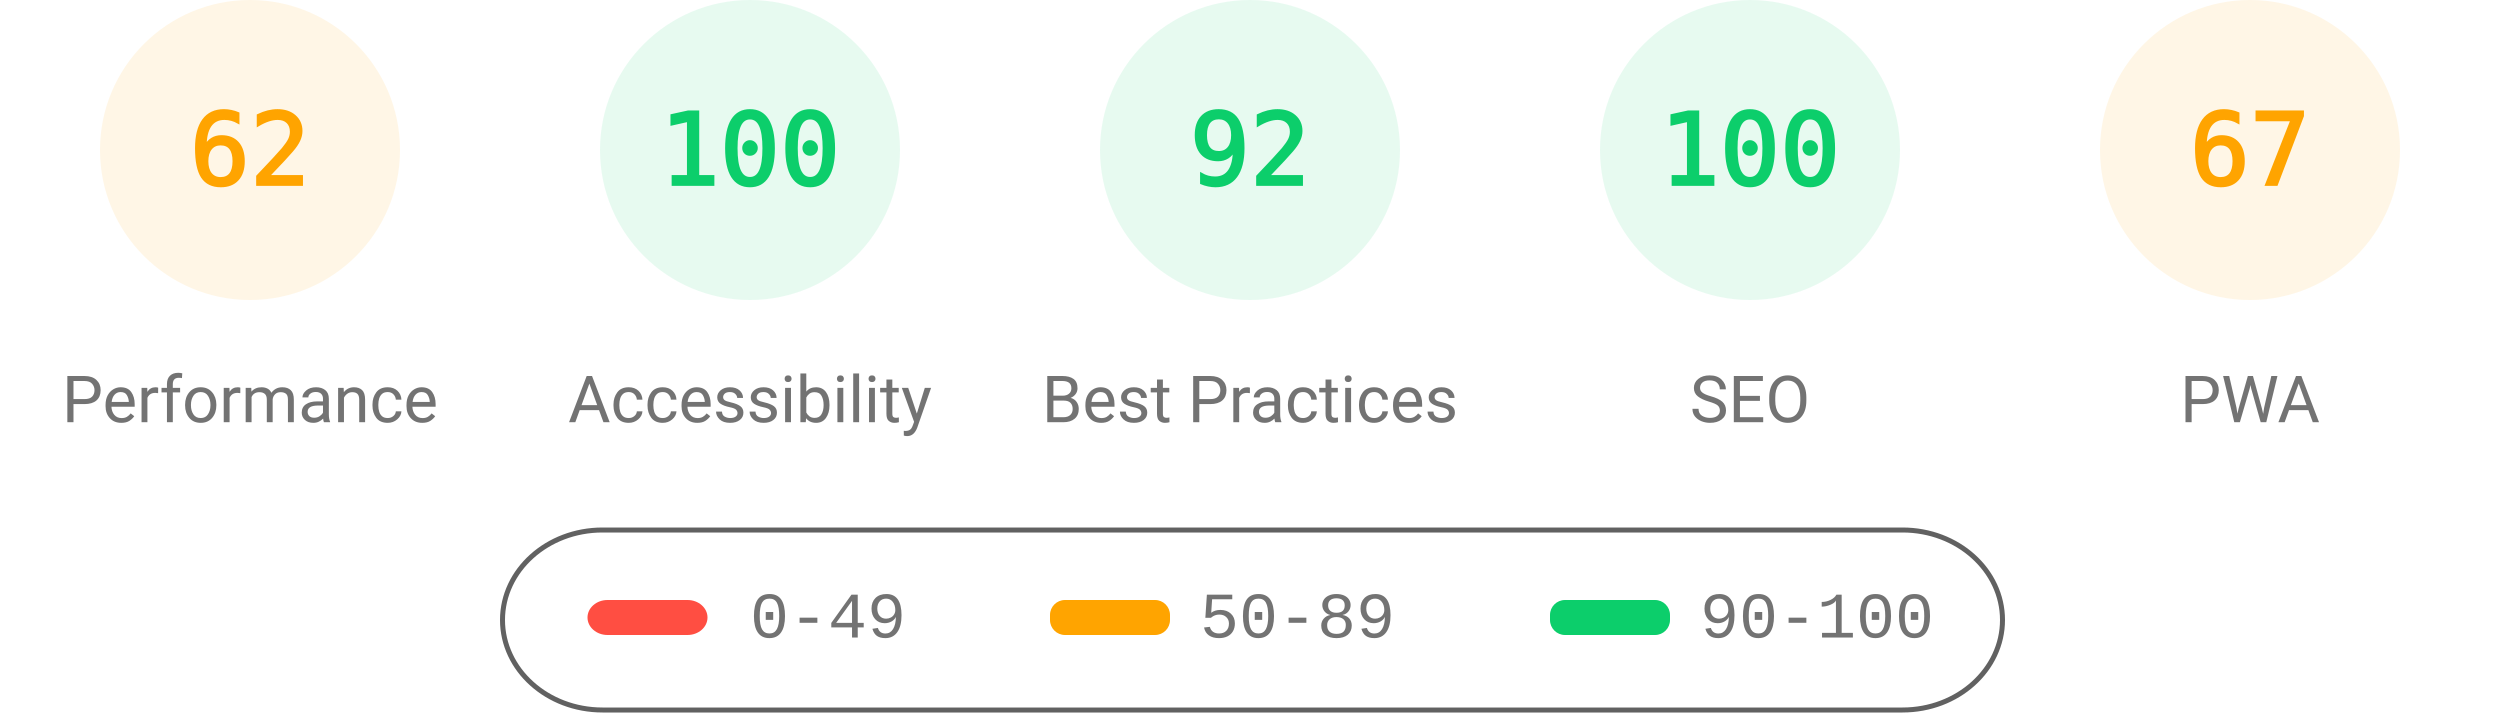
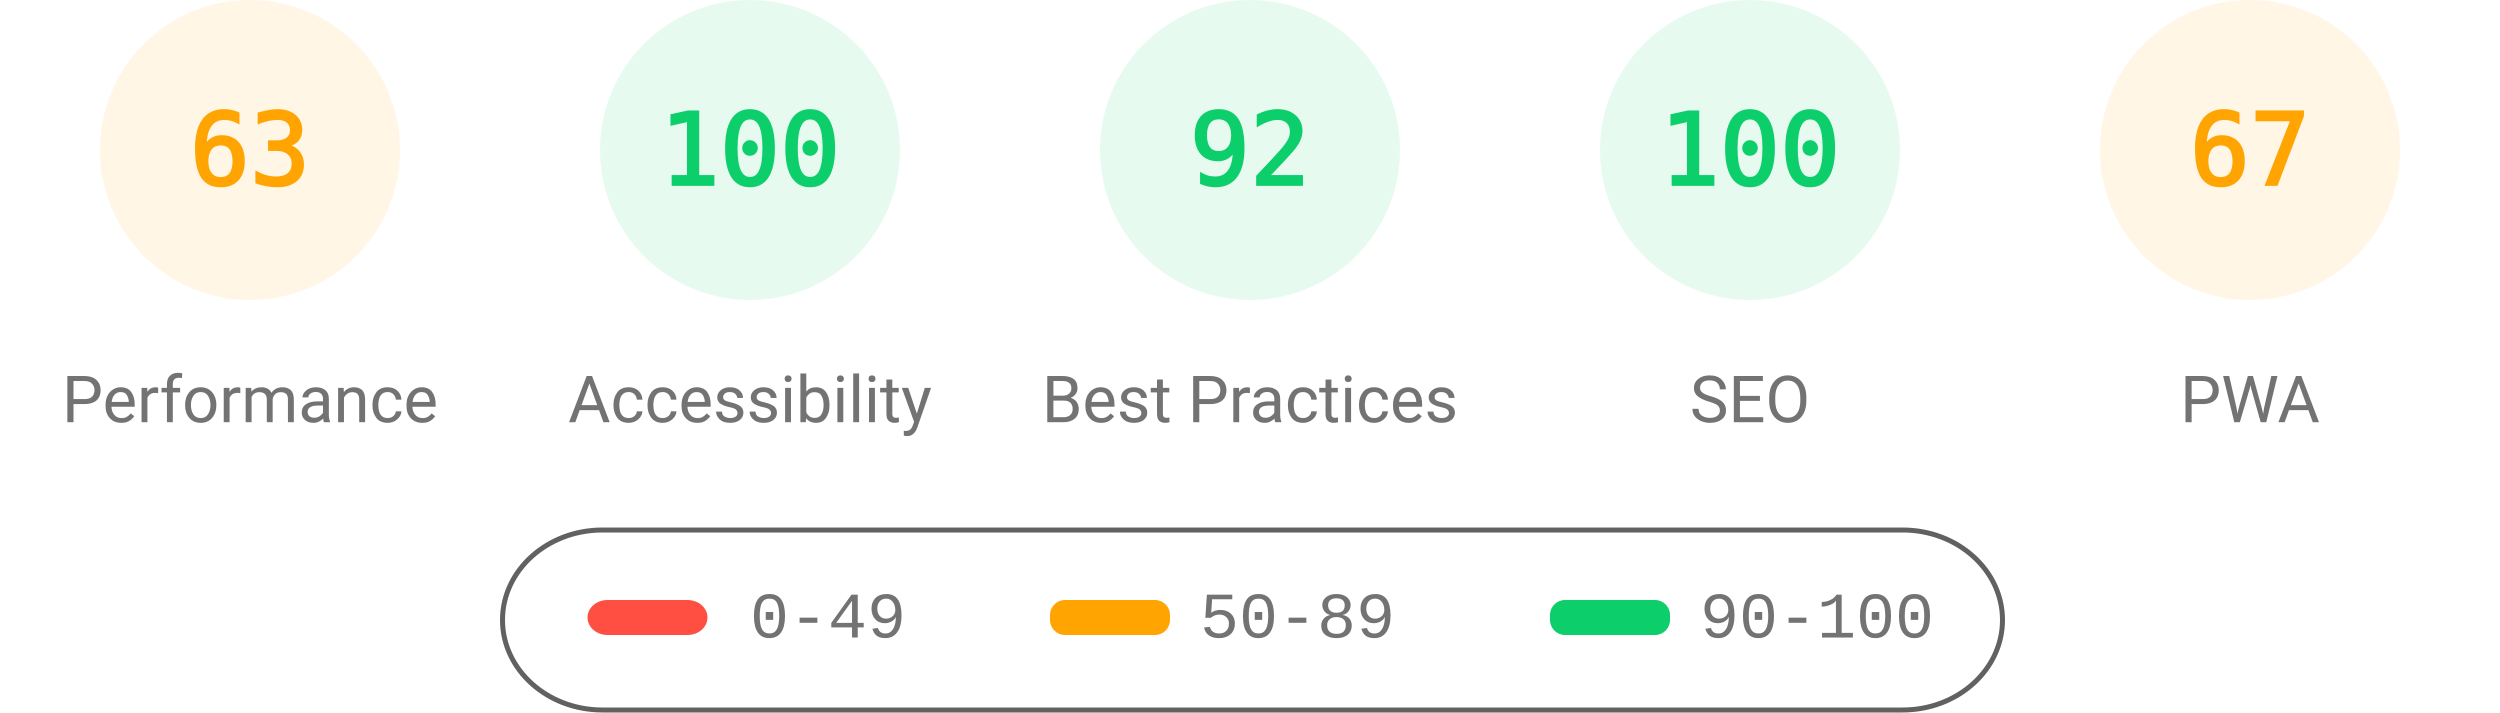
<svg xmlns="http://www.w3.org/2000/svg" fill="none" width="1000" height="285">
  <style>.gauge-base{opacity:.1}.gauge-arc{fill:none;animation-delay:250ms;stroke-linecap:round;transform:rotate(-90deg);transform-origin:100px 60px;animation:load-gauge 1s ease forwards}.guage-text{font-size:40px;font-family:monospace;text-align:center}.guage-red{color:#ff4e42;fill:#ff4e42;stroke:#ff4e42}.guage-orange{color:#ffa400;fill:#ffa400;stroke:#ffa400}.guage-green{color:#0cce6b;fill:#0cce6b;stroke:#0cce6b}.guage-undefined{color:#5c5c5c;fill:#5c5c5c;stroke:#5c5c5c}.guage-title{color:#737373;fill:#737373;stroke:none;font-size:26px;line-height:26px;font-family:Roboto,Halvetica,Arial,sans-serif}@keyframes load-gauge{from{stroke-dasharray:0 352.858}}</style>
  <svg class="guage-div guage-perf guage-orange" viewBox="0 0 200 200" width="200" height="200">
    <circle class="gauge-base" r="56" cx="100" cy="60" stroke-width="8" />
-     <circle class="gauge-arc guage-arc-1" r="56" cx="100" cy="60" stroke-width="8" style="stroke-dasharray:218.152,351.858" />
-     <text class="guage-text" x="100" y="60" alignment-baseline="central" dominant-baseline="central" text-anchor="middle">62</text>
+     <circle class="gauge-arc guage-arc-1" r="56" cx="100" cy="60" stroke-width="8" style="stroke-dasharray:221.671,351.858" />
+     <text class="guage-text" x="100" y="60" alignment-baseline="central" dominant-baseline="central" text-anchor="middle">63</text>
    <text class="guage-title" x="100" y="160" alignment-baseline="central" dominant-baseline="central" text-anchor="middle">Performance</text>
  </svg>
  <svg class="guage-div guage-acc guage-green" viewBox="0 0 200 200" width="200" height="200" x="200">
    <circle class="gauge-base" r="56" cx="100" cy="60" stroke-width="8" />
    <circle class="gauge-arc guage-arc-2" r="56" cx="100" cy="60" stroke-width="8" style="stroke-dasharray:351.858,351.858" />
    <text class="guage-text" x="100" y="60" alignment-baseline="central" dominant-baseline="central" text-anchor="middle">100</text>
    <text class="guage-title" x="100" y="160" alignment-baseline="central" dominant-baseline="central" text-anchor="middle">Accessibility</text>
  </svg>
  <svg class="guage-div guage-best guage-green" viewBox="0 0 200 200" width="200" height="200" x="400">
    <circle class="gauge-base" r="56" cx="100" cy="60" stroke-width="8" />
    <circle class="gauge-arc guage-arc-3" r="56" cx="100" cy="60" stroke-width="8" style="stroke-dasharray:323.709,351.858" />
    <text class="guage-text" x="100" y="60" alignment-baseline="central" dominant-baseline="central" text-anchor="middle">92</text>
    <text class="guage-title" x="100" y="160" alignment-baseline="central" dominant-baseline="central" text-anchor="middle">Best Practices</text>
  </svg>
  <svg class="guage-div guage-seo guage-green" viewBox="0 0 200 200" width="200" height="200" x="600">
    <circle class="gauge-base" r="56" cx="100" cy="60" stroke-width="8" />
    <circle class="gauge-arc guage-arc-4" r="56" cx="100" cy="60" stroke-width="8" style="stroke-dasharray:351.858,351.858" />
    <text class="guage-text" x="100" y="60" alignment-baseline="central" dominant-baseline="central" text-anchor="middle">100</text>
    <text class="guage-title" x="100" y="160" alignment-baseline="central" dominant-baseline="central" text-anchor="middle">SEO</text>
  </svg>
  <svg class="guage-div guage-pwa guage-orange" viewBox="0 0 200 200" width="200" height="200" x="800">
    <circle class="gauge-base" r="56" cx="100" cy="60" stroke-width="8" />
    <circle class="gauge-arc guage-arc-4" r="56" cx="100" cy="60" stroke-width="8" style="stroke-dasharray:235.745,351.858" />
    <text class="guage-text" x="100" y="60" alignment-baseline="central" dominant-baseline="central" text-anchor="middle">67</text>
    <text class="guage-title" x="100" y="160" alignment-baseline="central" dominant-baseline="central" text-anchor="middle">PWA</text>
  </svg>
  <svg width="604" height="76" x="200" y="210">
    <path fill="none" id="canvas_background" d="M-1-1h604v80H-1z" />
    <rect fill-opacity="0" stroke="#616161" stroke-width="2" rx="40" id="svg_2" height="72" width="600" y="2" x="1" fill="#000" />
    <rect stroke="#000" rx="8" id="svg_3" height="14" width="48" y="30" x="35" stroke-opacity="null" stroke-width="0" fill="#ff4e42" />
    <rect stroke="#000" rx="6" id="svg_4" height="14" width="48" y="30" x="220" stroke-opacity="null" stroke-width="0" fill="#ffa400" />
    <rect stroke="#000" rx="6" id="svg_5" height="14" width="48" y="30" x="420" stroke-opacity="null" stroke-width="0" fill="#0cce6b" />
    <text xml:space="preserve" text-anchor="start" font-family="'Courier New', Courier, monospace" font-size="26" id="svg_6" y="45" x="100" stroke-opacity="null" stroke-width="0" stroke="#000" fill="#737373">0-49</text>
    <text xml:space="preserve" text-anchor="start" font-family="'Courier New', Courier, monospace" font-size="26" id="svg_7" y="45" x="280" stroke-opacity="null" stroke-width="0" stroke="#000" fill="#737373">50-89</text>
    <text xml:space="preserve" text-anchor="start" font-family="'Courier New', Courier, monospace" font-size="26" id="svg_8" y="45" x="480" stroke-opacity="null" stroke-width="0" stroke="#000" fill="#737373">90-100</text>
  </svg>
</svg>
